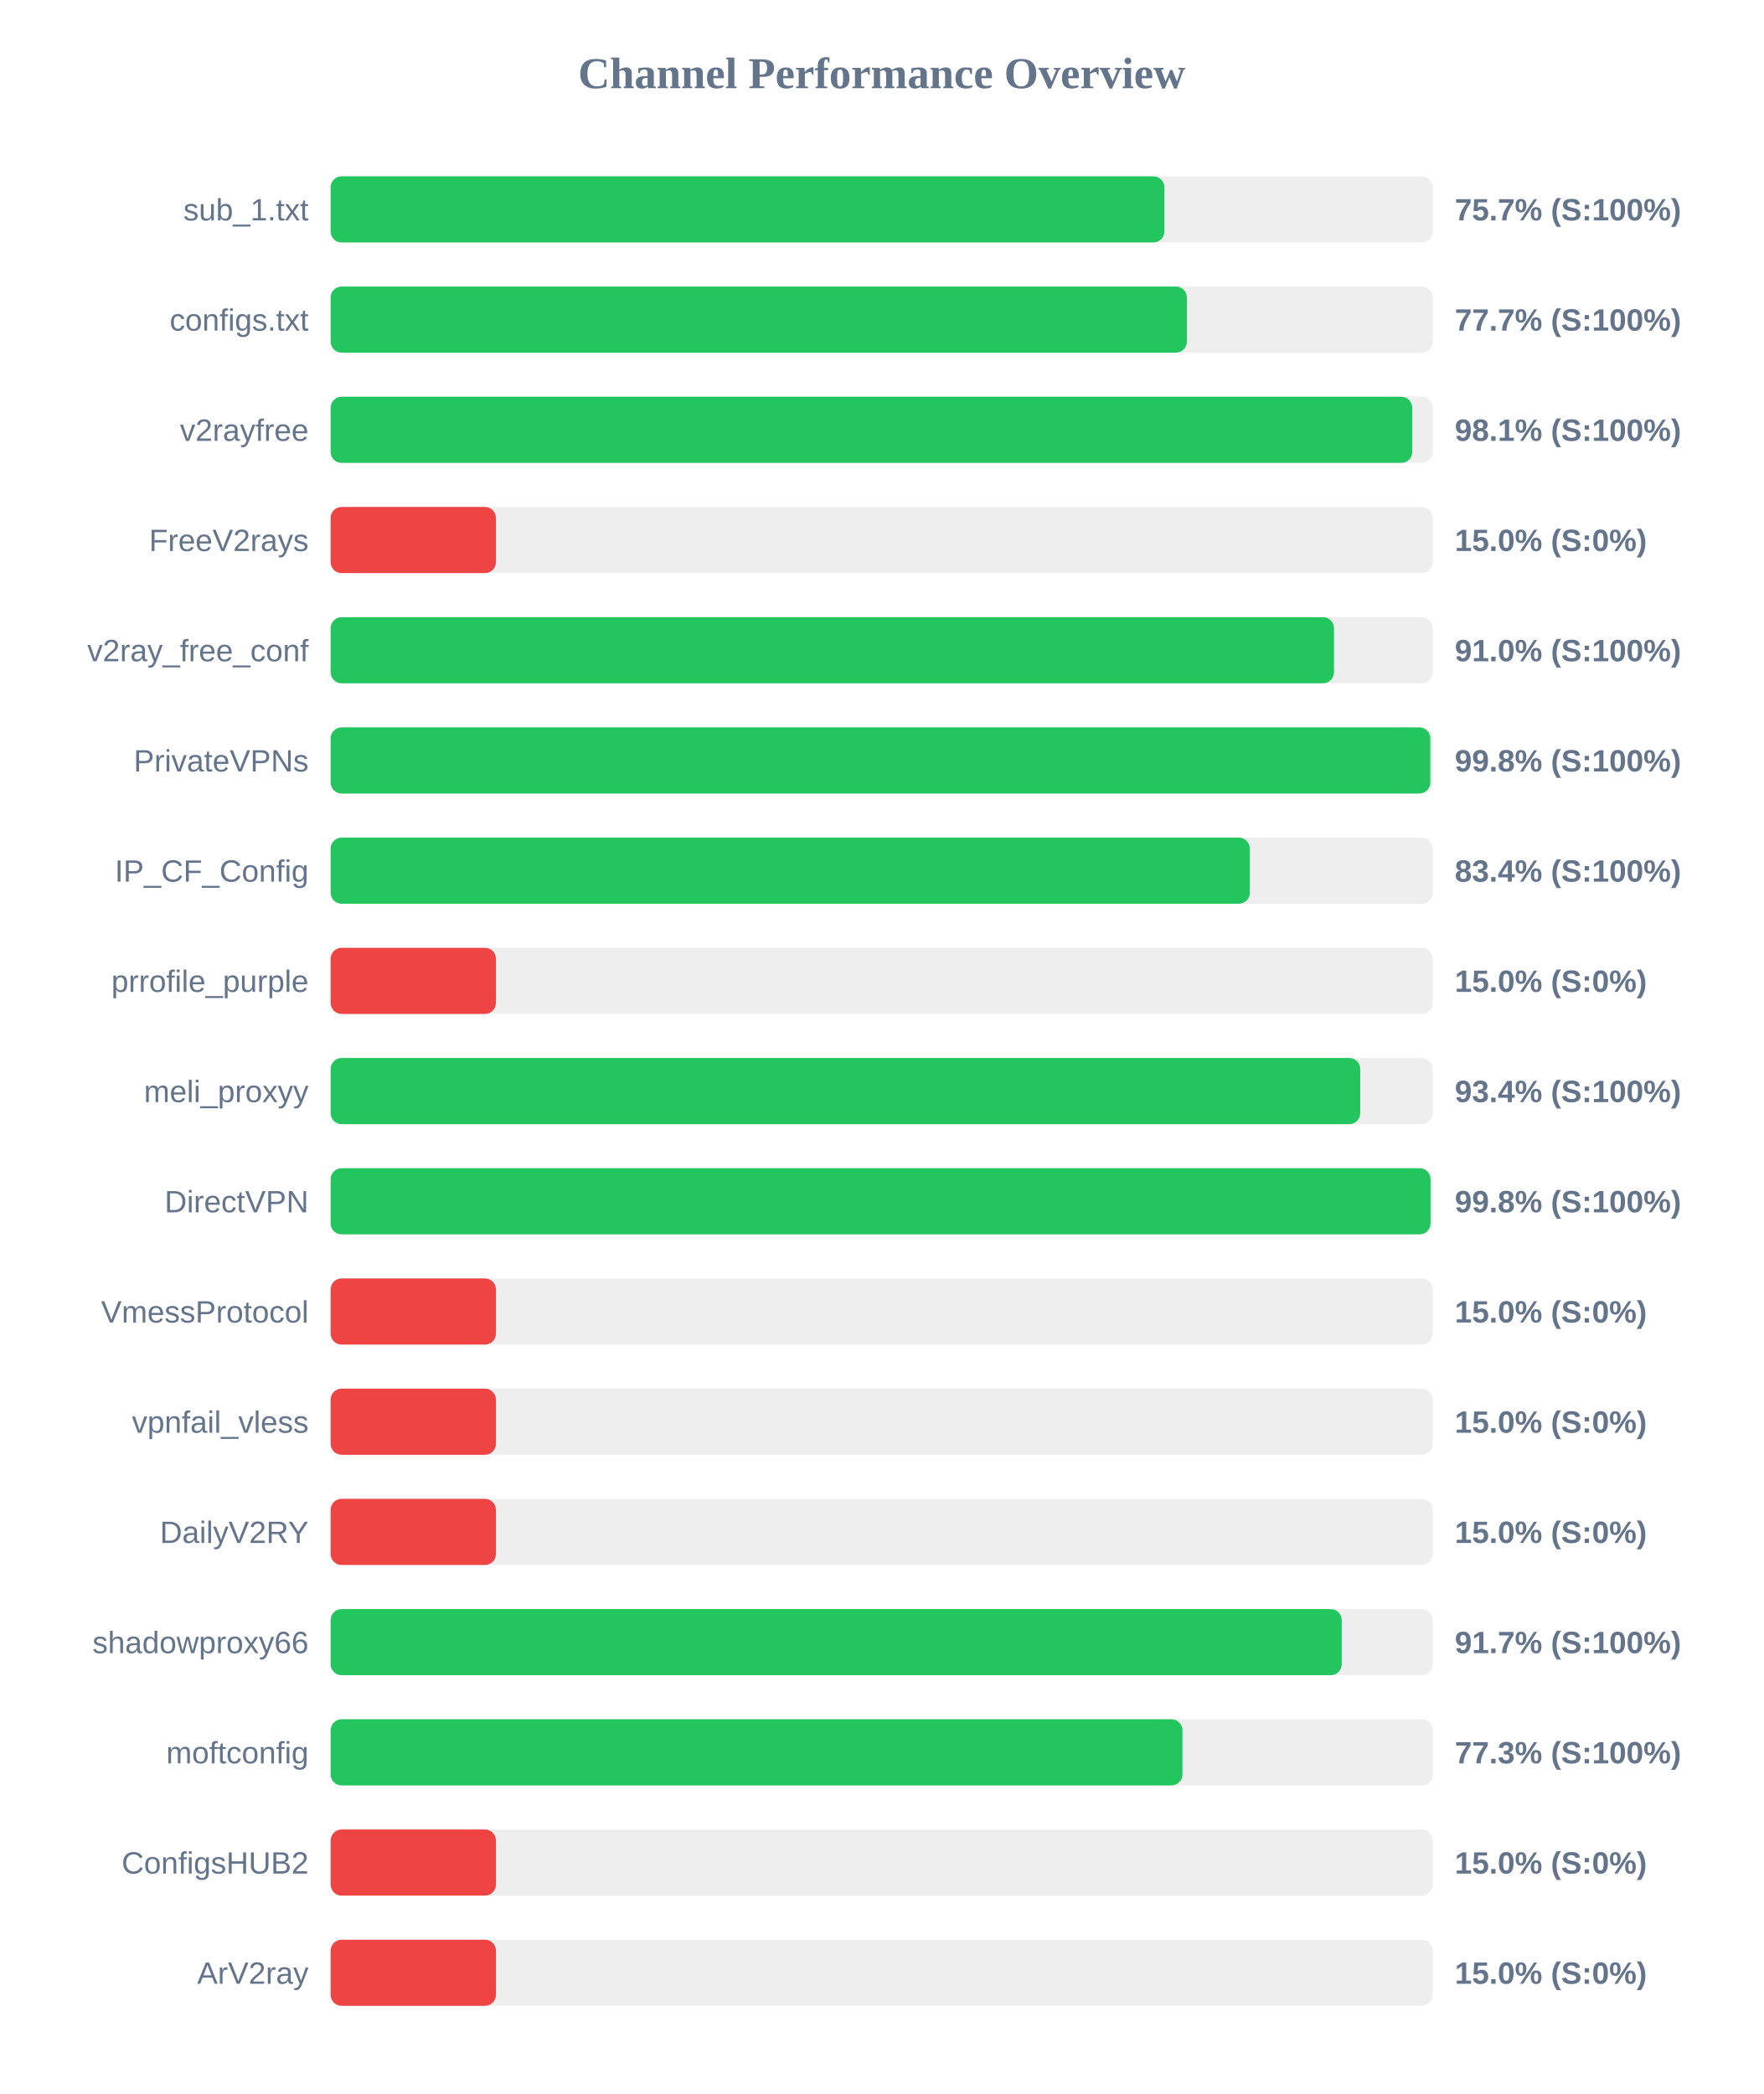
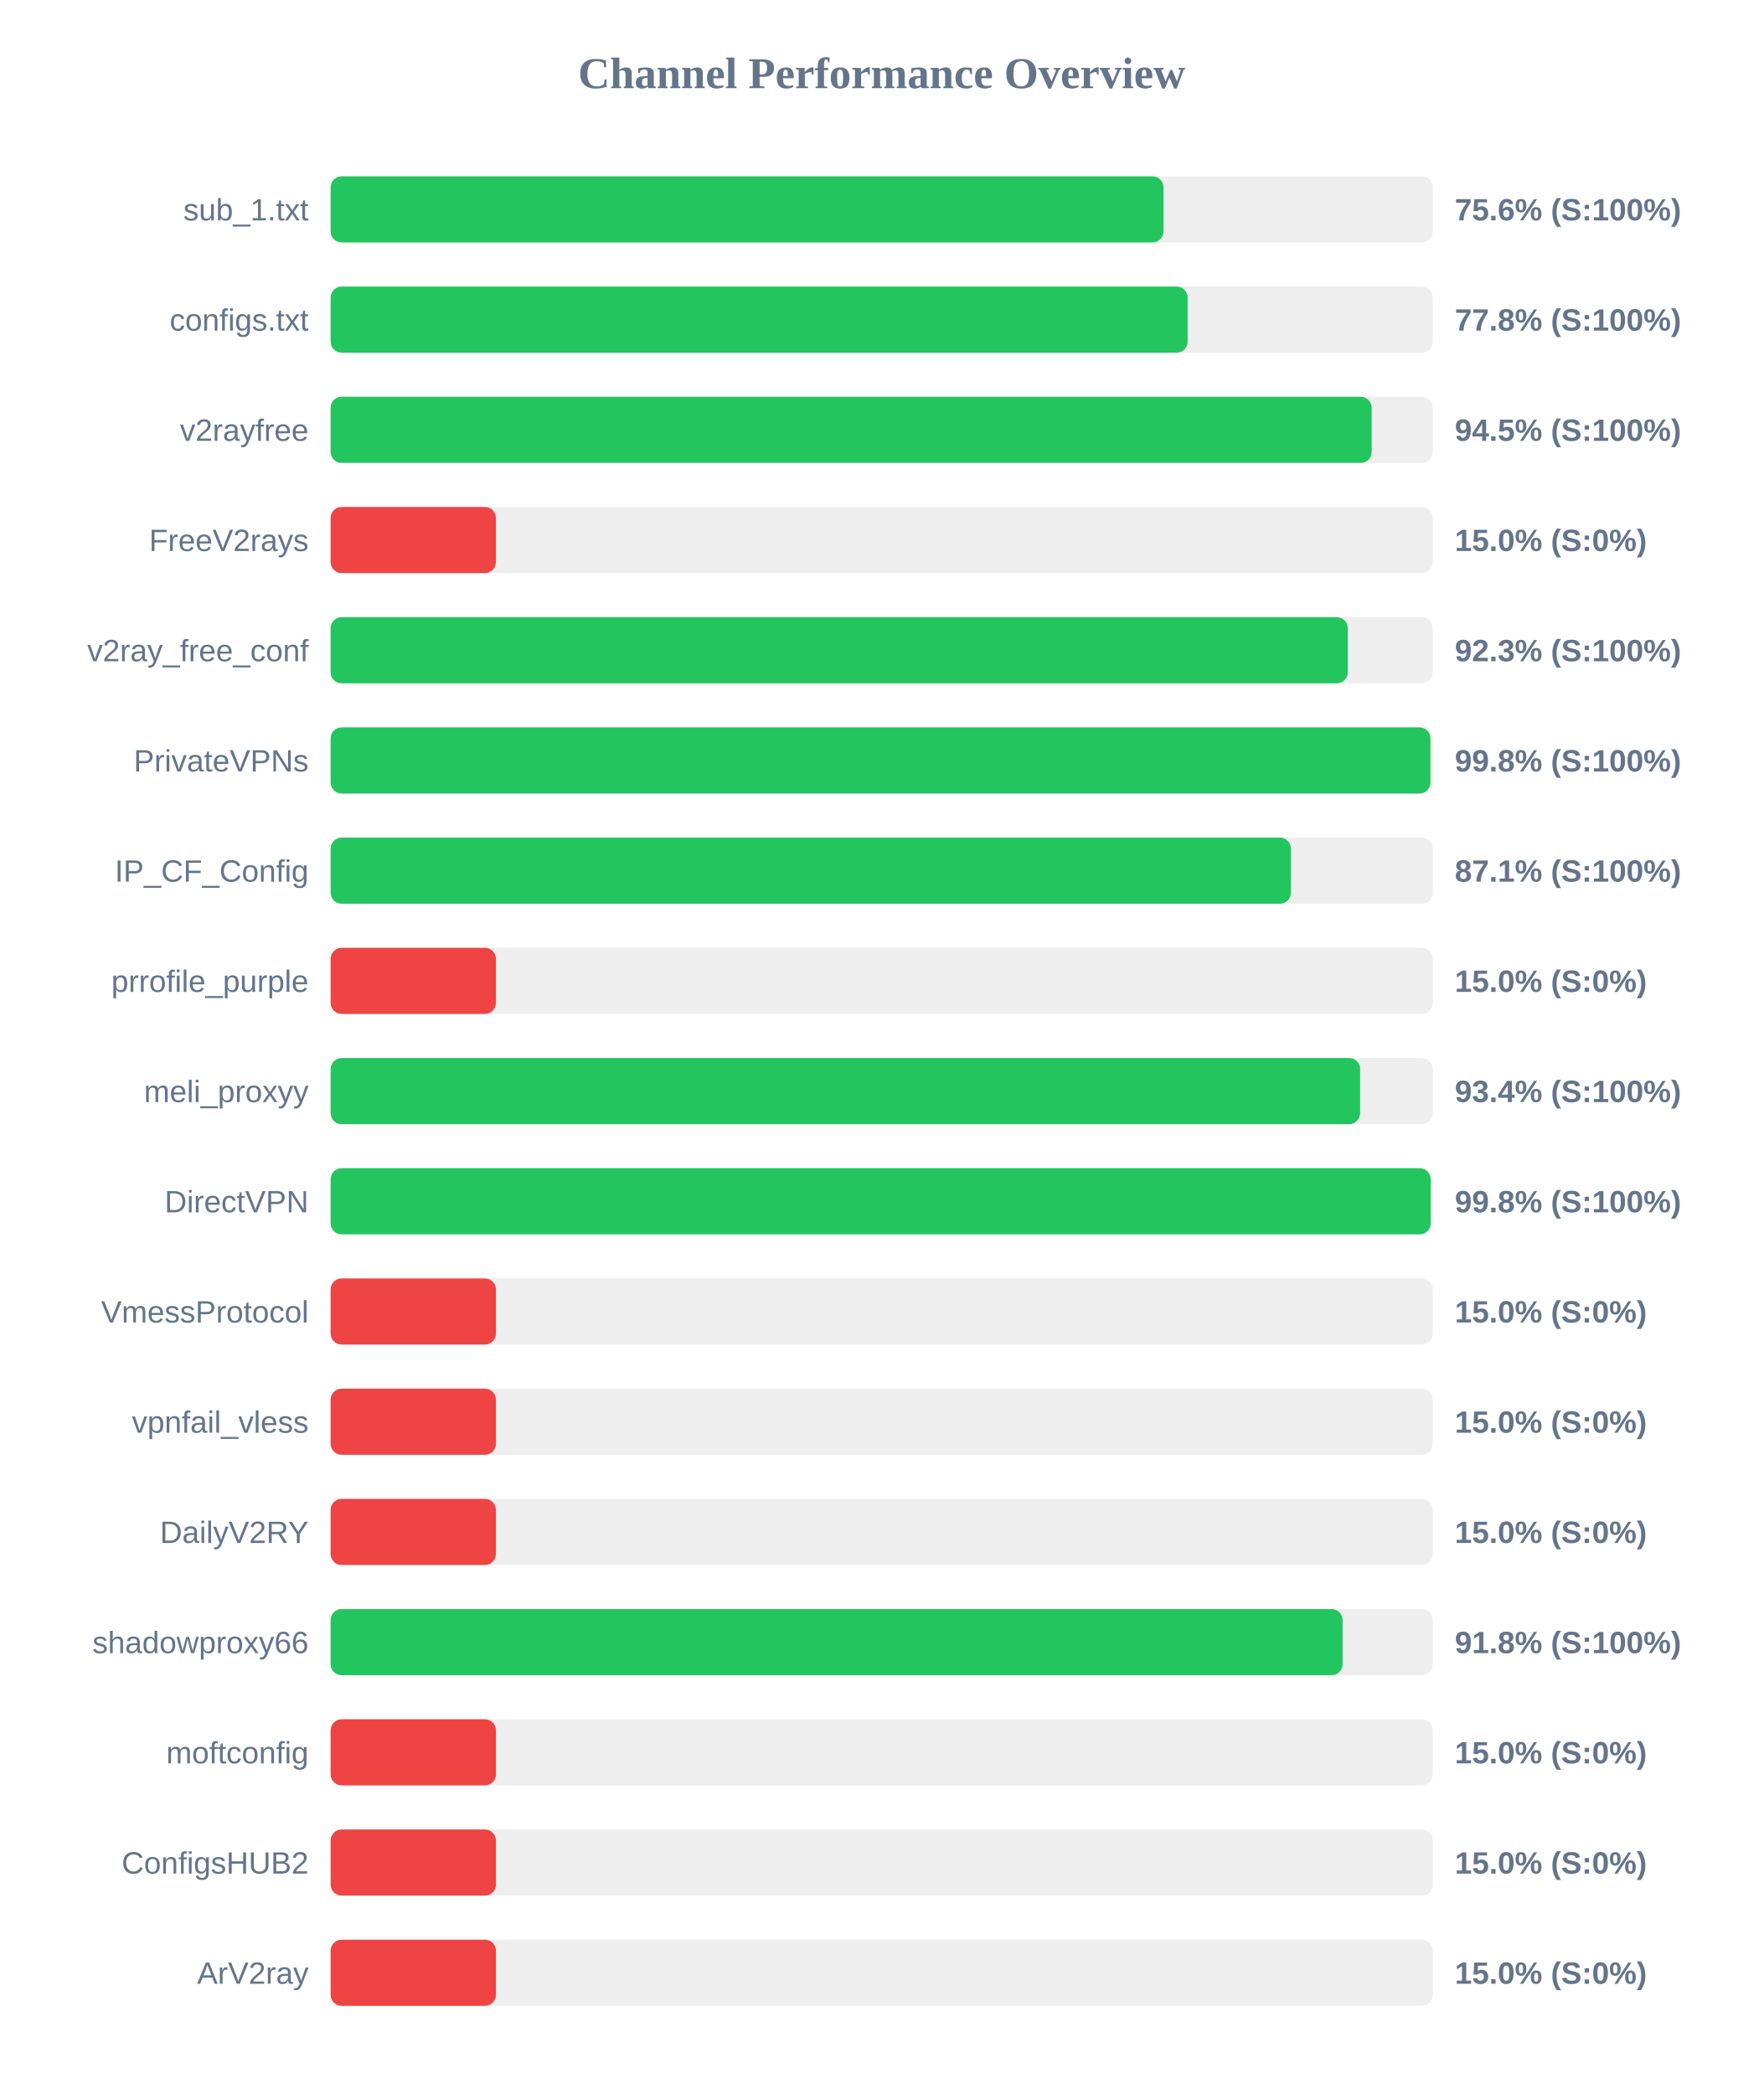
<svg xmlns="http://www.w3.org/2000/svg" width="800" height="950" version="1.1">
  <style>
        .row { font: 14px Arial; fill: #64748b; }
        .score { font: bold 14px Arial; fill: #64748b; }
    </style>
  <text x="400" y="40" text-anchor="middle" font-size="20px" font-weight="bold" fill="#64748b">Channel Performance Overview</text>
  <rect x="150" y="80" width="500" height="30" fill="#eee" rx="5" />
-   <rect x="150" y="80" width="378.25" height="30" fill="#22c55e" rx="5" />
+   <rect x="150" y="80" width="377.85" height="30" fill="#22c55e" rx="5" />
  <text x="140" y="100" text-anchor="end" class="row">sub_1.txt</text>
-   <text x="660" y="100" text-anchor="start" class="score">75.7% (S:100%)</text>
+   <text x="660" y="100" text-anchor="start" class="score">75.6% (S:100%)</text>
  <rect x="150" y="130" width="500" height="30" fill="#eee" rx="5" />
-   <rect x="150" y="130" width="388.45" height="30" fill="#22c55e" rx="5" />
+   <rect x="150" y="130" width="388.8" height="30" fill="#22c55e" rx="5" />
  <text x="140" y="150" text-anchor="end" class="row">configs.txt</text>
-   <text x="660" y="150" text-anchor="start" class="score">77.7% (S:100%)</text>
+   <text x="660" y="150" text-anchor="start" class="score">77.8% (S:100%)</text>
  <rect x="150" y="180" width="500" height="30" fill="#eee" rx="5" />
-   <rect x="150" y="180" width="490.7" height="30" fill="#22c55e" rx="5" />
+   <rect x="150" y="180" width="472.3" height="30" fill="#22c55e" rx="5" />
  <text x="140" y="200" text-anchor="end" class="row">v2rayfree</text>
-   <text x="660" y="200" text-anchor="start" class="score">98.1% (S:100%)</text>
+   <text x="660" y="200" text-anchor="start" class="score">94.5% (S:100%)</text>
  <rect x="150" y="230" width="500" height="30" fill="#eee" rx="5" />
  <rect x="150" y="230" width="75.0" height="30" fill="#ef4444" rx="5" />
  <text x="140" y="250" text-anchor="end" class="row">FreeV2rays</text>
  <text x="660" y="250" text-anchor="start" class="score">15.0% (S:0%)</text>
  <rect x="150" y="280" width="500" height="30" fill="#eee" rx="5" />
-   <rect x="150" y="280" width="455.2" height="30" fill="#22c55e" rx="5" />
+   <rect x="150" y="280" width="461.45" height="30" fill="#22c55e" rx="5" />
  <text x="140" y="300" text-anchor="end" class="row">v2ray_free_conf</text>
-   <text x="660" y="300" text-anchor="start" class="score">91.0% (S:100%)</text>
+   <text x="660" y="300" text-anchor="start" class="score">92.3% (S:100%)</text>
  <rect x="150" y="330" width="500" height="30" fill="#eee" rx="5" />
-   <rect x="150" y="330" width="498.9" height="30" fill="#22c55e" rx="5" />
+   <rect x="150" y="330" width="498.95" height="30" fill="#22c55e" rx="5" />
  <text x="140" y="350" text-anchor="end" class="row">PrivateVPNs</text>
  <text x="660" y="350" text-anchor="start" class="score">99.8% (S:100%)</text>
  <rect x="150" y="380" width="500" height="30" fill="#eee" rx="5" />
-   <rect x="150" y="380" width="417.0" height="30" fill="#22c55e" rx="5" />
+   <rect x="150" y="380" width="435.65" height="30" fill="#22c55e" rx="5" />
  <text x="140" y="400" text-anchor="end" class="row">IP_CF_Config</text>
-   <text x="660" y="400" text-anchor="start" class="score">83.4% (S:100%)</text>
+   <text x="660" y="400" text-anchor="start" class="score">87.1% (S:100%)</text>
  <rect x="150" y="430" width="500" height="30" fill="#eee" rx="5" />
  <rect x="150" y="430" width="75.0" height="30" fill="#ef4444" rx="5" />
  <text x="140" y="450" text-anchor="end" class="row">prrofile_purple</text>
  <text x="660" y="450" text-anchor="start" class="score">15.0% (S:0%)</text>
  <rect x="150" y="480" width="500" height="30" fill="#eee" rx="5" />
-   <rect x="150" y="480" width="467.1" height="30" fill="#22c55e" rx="5" />
+   <rect x="150" y="480" width="467.05" height="30" fill="#22c55e" rx="5" />
  <text x="140" y="500" text-anchor="end" class="row">meli_proxyy</text>
  <text x="660" y="500" text-anchor="start" class="score">93.4% (S:100%)</text>
  <rect x="150" y="530" width="500" height="30" fill="#eee" rx="5" />
-   <rect x="150" y="530" width="499.0" height="30" fill="#22c55e" rx="5" />
+   <rect x="150" y="530" width="499.05" height="30" fill="#22c55e" rx="5" />
  <text x="140" y="550" text-anchor="end" class="row">DirectVPN</text>
  <text x="660" y="550" text-anchor="start" class="score">99.8% (S:100%)</text>
  <rect x="150" y="580" width="500" height="30" fill="#eee" rx="5" />
  <rect x="150" y="580" width="75.0" height="30" fill="#ef4444" rx="5" />
  <text x="140" y="600" text-anchor="end" class="row">VmessProtocol</text>
  <text x="660" y="600" text-anchor="start" class="score">15.0% (S:0%)</text>
  <rect x="150" y="630" width="500" height="30" fill="#eee" rx="5" />
  <rect x="150" y="630" width="75.0" height="30" fill="#ef4444" rx="5" />
  <text x="140" y="650" text-anchor="end" class="row">vpnfail_vless</text>
  <text x="660" y="650" text-anchor="start" class="score">15.0% (S:0%)</text>
  <rect x="150" y="680" width="500" height="30" fill="#eee" rx="5" />
  <rect x="150" y="680" width="75.0" height="30" fill="#ef4444" rx="5" />
  <text x="140" y="700" text-anchor="end" class="row">DailyV2RY</text>
  <text x="660" y="700" text-anchor="start" class="score">15.0% (S:0%)</text>
  <rect x="150" y="730" width="500" height="30" fill="#eee" rx="5" />
-   <rect x="150" y="730" width="458.7" height="30" fill="#22c55e" rx="5" />
+   <rect x="150" y="730" width="459.1" height="30" fill="#22c55e" rx="5" />
  <text x="140" y="750" text-anchor="end" class="row">shadowproxy66</text>
-   <text x="660" y="750" text-anchor="start" class="score">91.7% (S:100%)</text>
+   <text x="660" y="750" text-anchor="start" class="score">91.8% (S:100%)</text>
  <rect x="150" y="780" width="500" height="30" fill="#eee" rx="5" />
-   <rect x="150" y="780" width="386.45" height="30" fill="#22c55e" rx="5" />
+   <rect x="150" y="780" width="75.0" height="30" fill="#ef4444" rx="5" />
  <text x="140" y="800" text-anchor="end" class="row">moftconfig</text>
-   <text x="660" y="800" text-anchor="start" class="score">77.3% (S:100%)</text>
+   <text x="660" y="800" text-anchor="start" class="score">15.0% (S:0%)</text>
  <rect x="150" y="830" width="500" height="30" fill="#eee" rx="5" />
  <rect x="150" y="830" width="75.0" height="30" fill="#ef4444" rx="5" />
  <text x="140" y="850" text-anchor="end" class="row">ConfigsHUB2</text>
  <text x="660" y="850" text-anchor="start" class="score">15.0% (S:0%)</text>
  <rect x="150" y="880" width="500" height="30" fill="#eee" rx="5" />
  <rect x="150" y="880" width="75.0" height="30" fill="#ef4444" rx="5" />
  <text x="140" y="900" text-anchor="end" class="row">ArV2ray</text>
  <text x="660" y="900" text-anchor="start" class="score">15.0% (S:0%)</text>
</svg>
